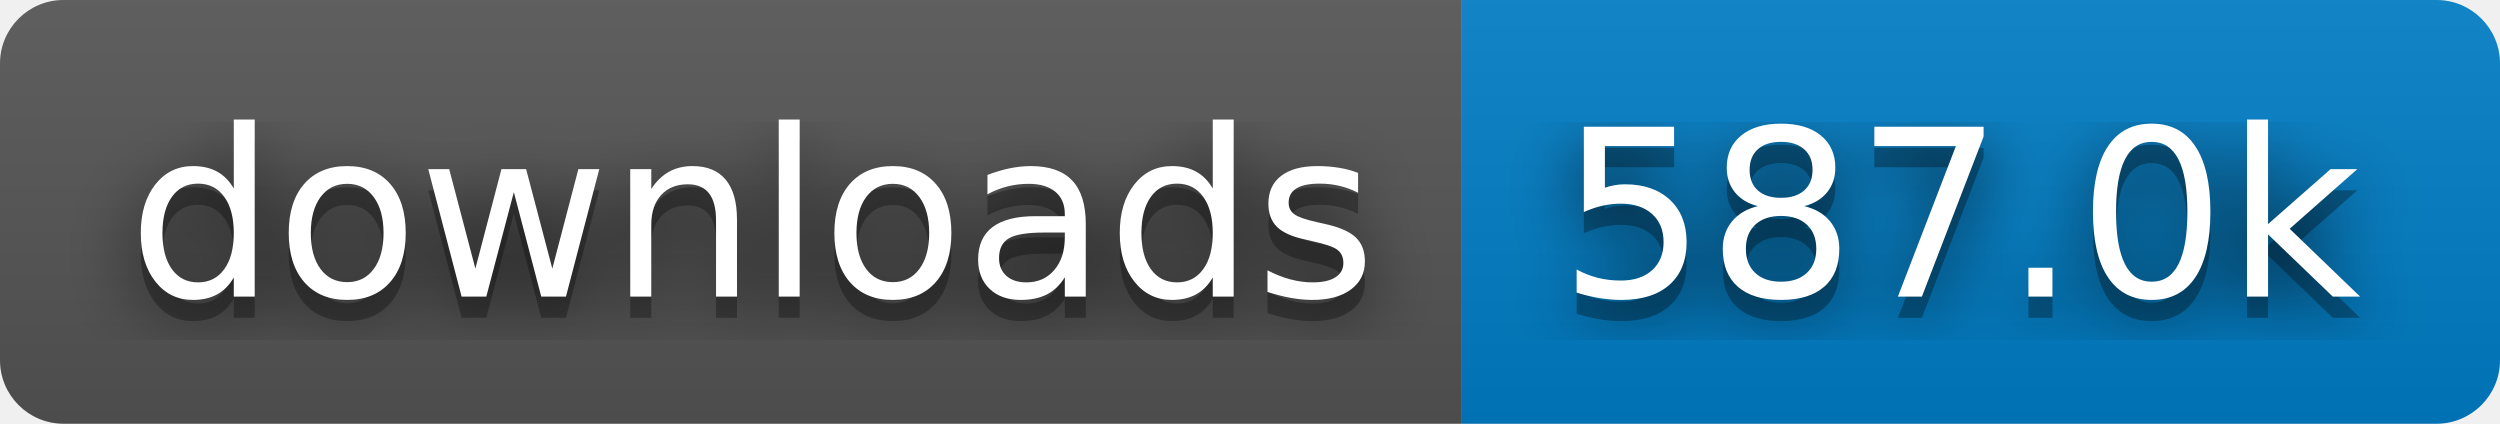
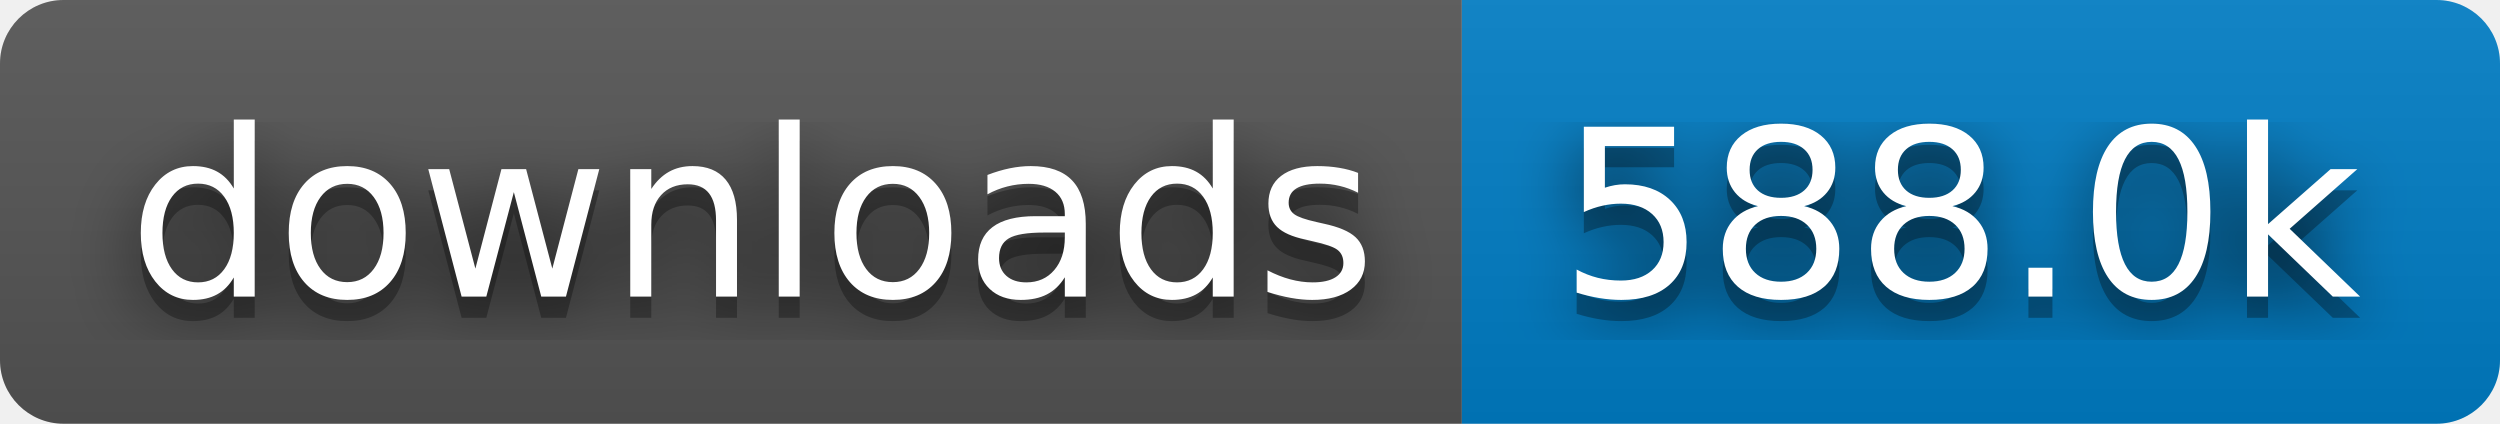
- <svg xmlns="http://www.w3.org/2000/svg" width="118" height="20" role="img" aria-label="downloads: 587.0k">
+ <svg xmlns="http://www.w3.org/2000/svg" width="118" height="20" role="img" aria-label="downloads: 588.0k">
  <filter id="blur">
    <feGaussianBlur stdDeviation="16" />
  </filter>
  <linearGradient id="s" x2="0" y2="100%">
    <stop offset="0" stop-color="#bbb" stop-opacity=".1" />
    <stop offset="1" stop-opacity=".1" />
  </linearGradient>
  <clipPath id="r">
    <rect width="118" height="20" rx="3" />
  </clipPath>
  <g clip-path="url(#r)">
    <rect width="69" height="20" fill="#555" />
    <rect x="69" width="49" height="20" fill="#007ec6" />
    <rect width="118" height="20" fill="url(#s)" />
  </g>
  <g fill="#fff" text-anchor="middle" font-family="Verdana,Geneva,DejaVu Sans,sans-serif" text-rendering="geometricPrecision" font-size="110">
    <g transform="scale(.1)">
      <g aria-hidden="true" fill="#010101">
        <text x="355" y="150" fill-opacity=".8" filter="url(#blur)" textLength="590">downloads</text>
        <text x="355" y="150" fill-opacity=".3" textLength="590">downloads</text>
      </g>
      <text x="355" y="140" textLength="590">downloads</text>
    </g>
    <g transform="scale(.1)">
      <g aria-hidden="true" fill="#010101">
-         <text x="925" y="150" fill-opacity=".8" filter="url(#blur)" textLength="390">587.0k</text>
-         <text x="925" y="150" fill-opacity=".3" textLength="390">587.0k</text>
+         <text x="925" y="150" fill-opacity=".8" filter="url(#blur)" textLength="390">588.0k</text>
+         <text x="925" y="150" fill-opacity=".3" textLength="390">588.0k</text>
      </g>
-       <text x="925" y="140" textLength="390">587.0k</text>
+       <text x="925" y="140" textLength="390">588.0k</text>
    </g>
  </g>
</svg>
